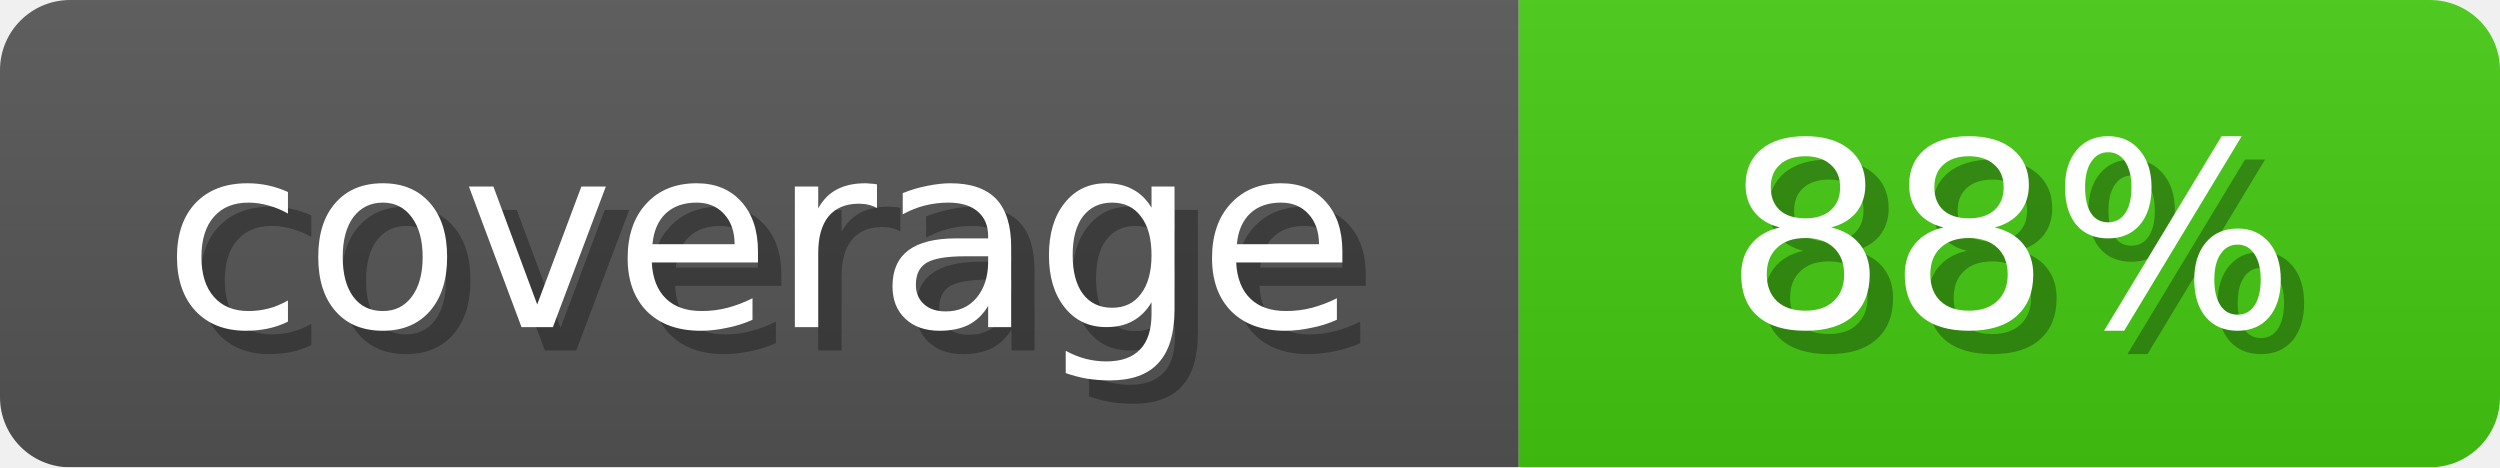
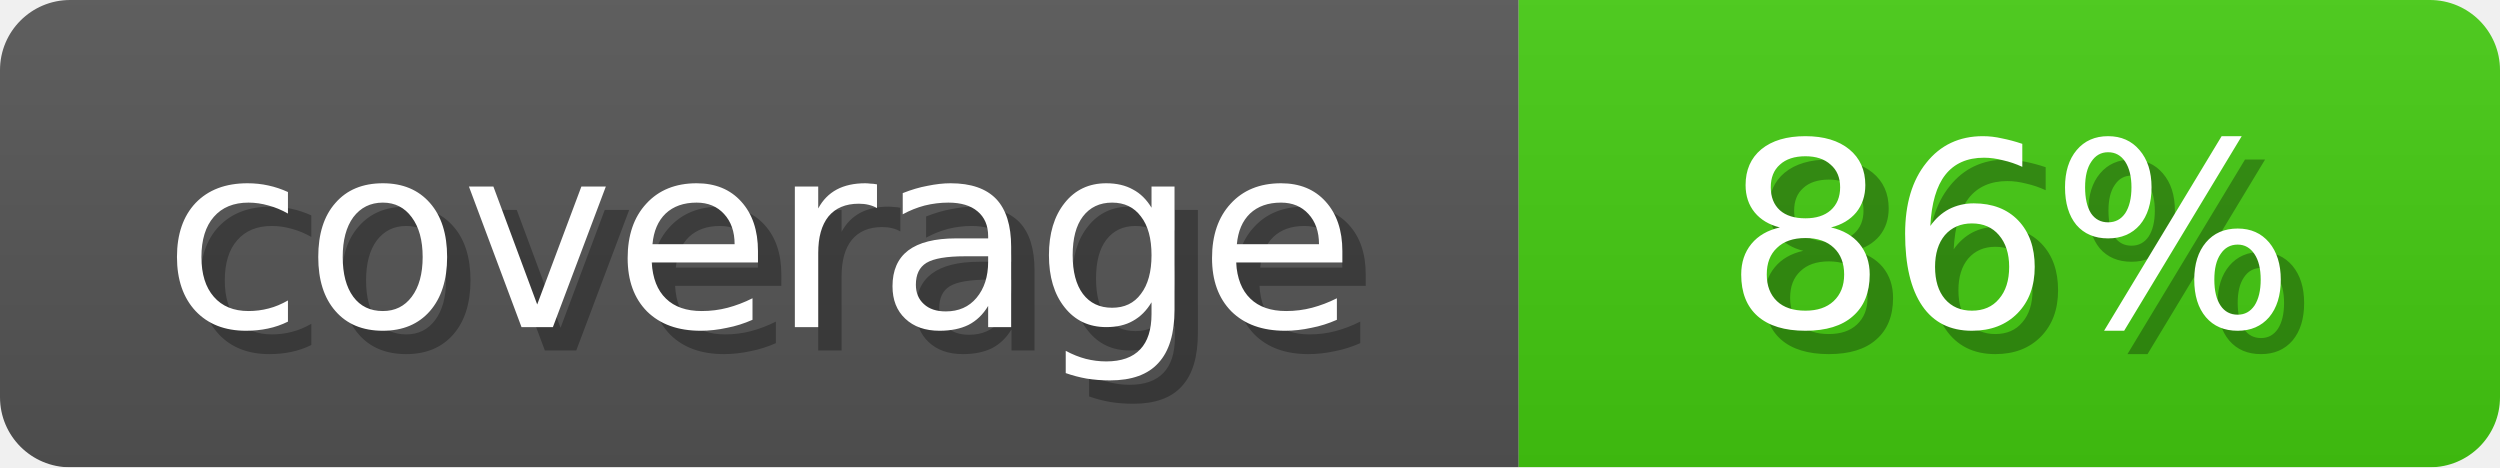
<svg xmlns="http://www.w3.org/2000/svg" width="107" height="20">
  <linearGradient id="b" x2="0" y2="100%">
    <stop offset="0" stop-color="#bbb" stop-opacity=".1" />
    <stop offset="1" stop-opacity=".1" />
  </linearGradient>
  <mask id="anybadge_1">
    <rect width="107" height="20" rx="3" fill="#fff" />
  </mask>
  <g mask="url(#anybadge_1)">
    <path fill="#555" d="M0 0h65v20H0z" />
    <path fill="#4C1" d="M65 0h42v20H65z" />
    <path fill="url(#b)" d="M0 0h107v20H0z" />
  </g>
  <g fill="#fff" text-anchor="middle" font-family="DejaVu Sans,Verdana,Geneva,sans-serif" font-size="11">
    <text x="33.5" y="15" fill="#010101" fill-opacity=".3">coverage</text>
    <text x="32.5" y="14">coverage</text>
  </g>
  <g fill="#fff" text-anchor="middle" font-family="DejaVu Sans,Verdana,Geneva,sans-serif" font-size="11">
-     <text x="87.0" y="15" fill="#010101" fill-opacity=".3"> 88% </text>
-     <text x="86.0" y="14"> 88% </text>
+     <text x="87.0" y="15" fill="#010101" fill-opacity=".3"> 86% </text>
+     <text x="86.0" y="14"> 86% </text>
  </g>
</svg>
